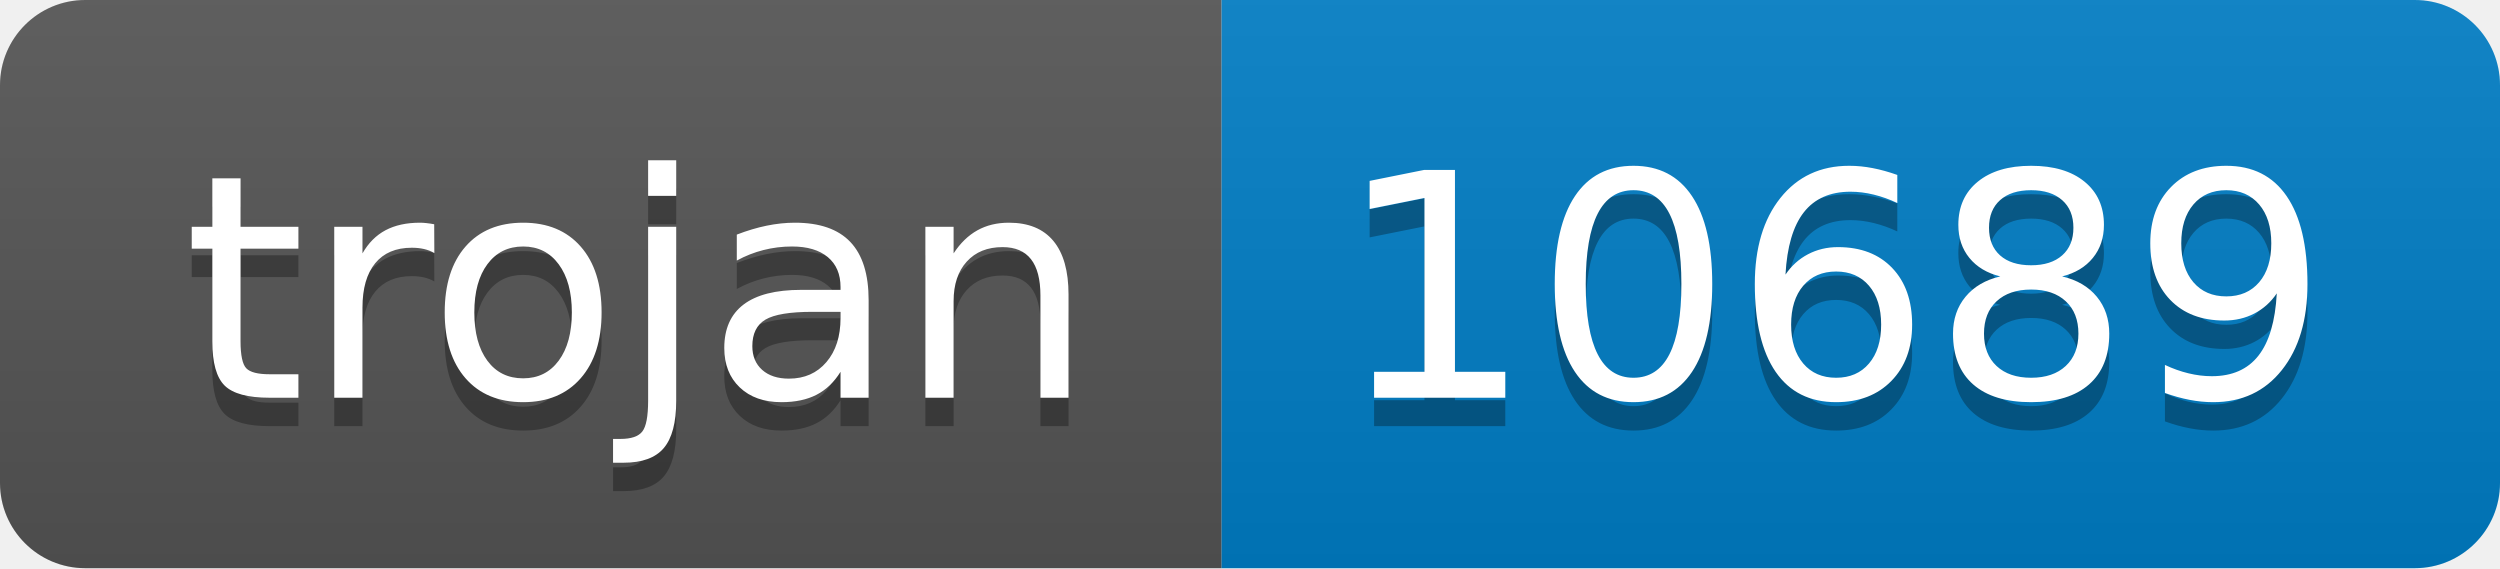
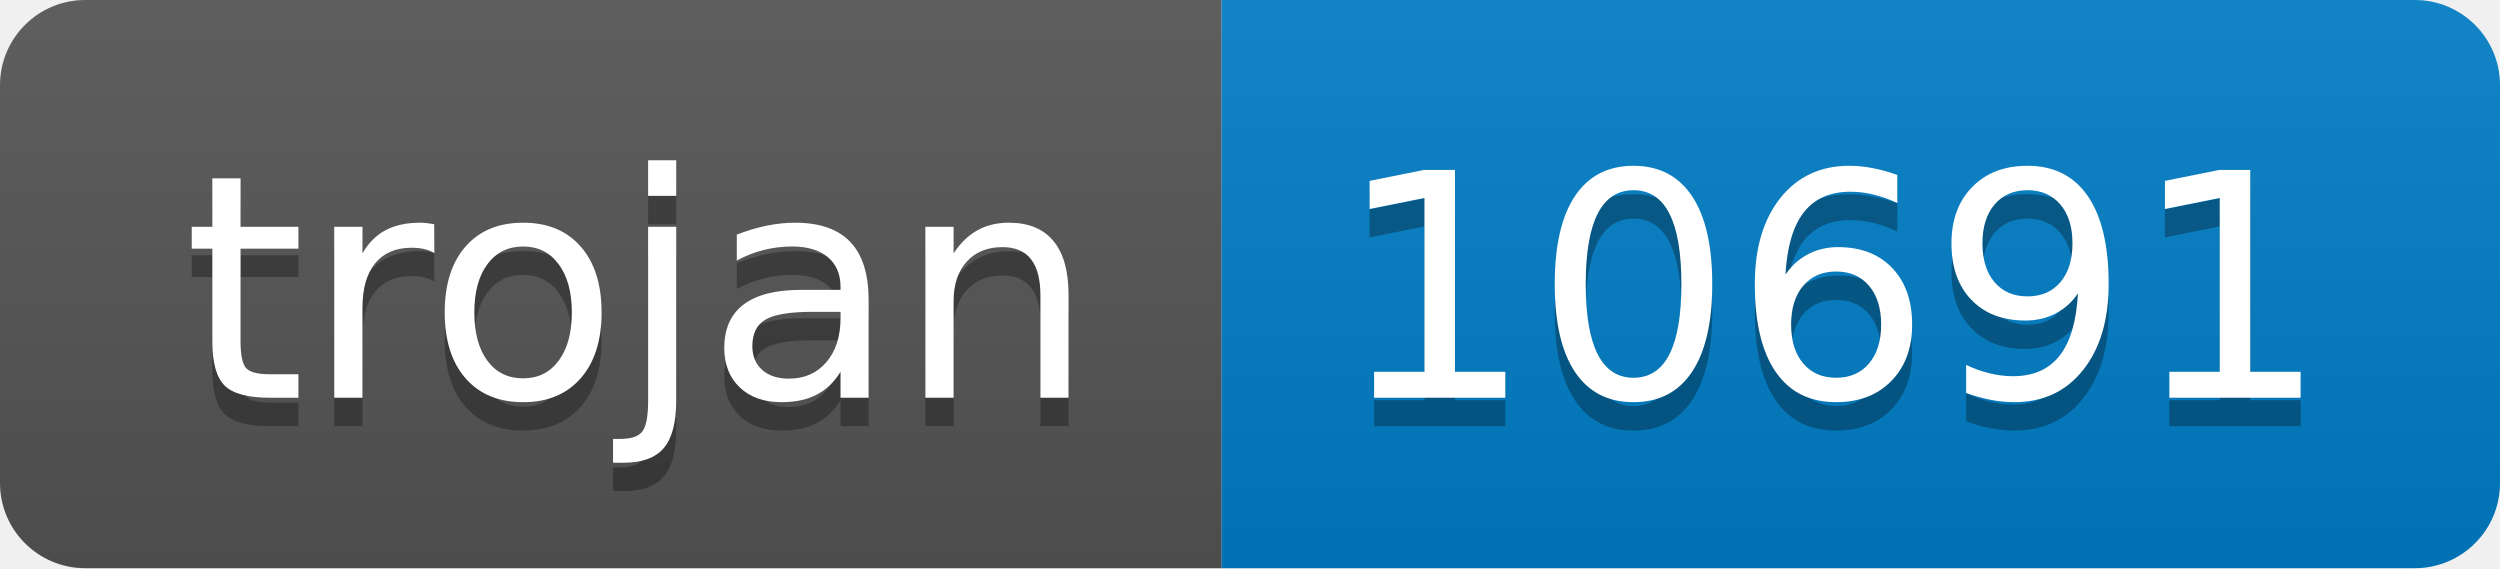
- <svg xmlns="http://www.w3.org/2000/svg" width="88" height="20" role="img" aria-label="trojan: 10689">
+ <svg xmlns="http://www.w3.org/2000/svg" width="88" height="20" role="img" aria-label="trojan: 10691">
  <linearGradient id="s" x2="0" y2="100%">
    <stop offset="0" stop-color="#bbb" stop-opacity=".1" />
    <stop offset="1" stop-opacity=".1" />
  </linearGradient>
  <clipPath id="r">
    <rect width="88" height="20" rx="3" fill="#fff" />
  </clipPath>
  <g clip-path="url(#r)">
    <rect width="43" height="20" fill="#555" />
    <rect x="43" width="45" height="20" fill="#007ec6" />
    <rect width="88" height="20" fill="url(#s)" />
  </g>
  <g fill="#fff" text-anchor="middle" font-family="Verdana,Geneva,DejaVu Sans,sans-serif" text-rendering="geometricPrecision" font-size="110">
    <text aria-hidden="true" x="225" y="150" fill="#010101" fill-opacity=".3" transform="scale(.1)" textLength="330">trojan</text>
    <text x="225" y="140" transform="scale(.1)" fill="#fff" textLength="330">trojan</text>
-     <text aria-hidden="true" x="645" y="150" fill="#010101" fill-opacity=".3" transform="scale(.1)" textLength="350">10689</text>
-     <text x="645" y="140" transform="scale(.1)" fill="#fff" textLength="350">10689</text>
+     <text aria-hidden="true" x="645" y="150" fill="#010101" fill-opacity=".3" transform="scale(.1)" textLength="350">10691</text>
+     <text x="645" y="140" transform="scale(.1)" fill="#fff" textLength="350">10691</text>
  </g>
</svg>
